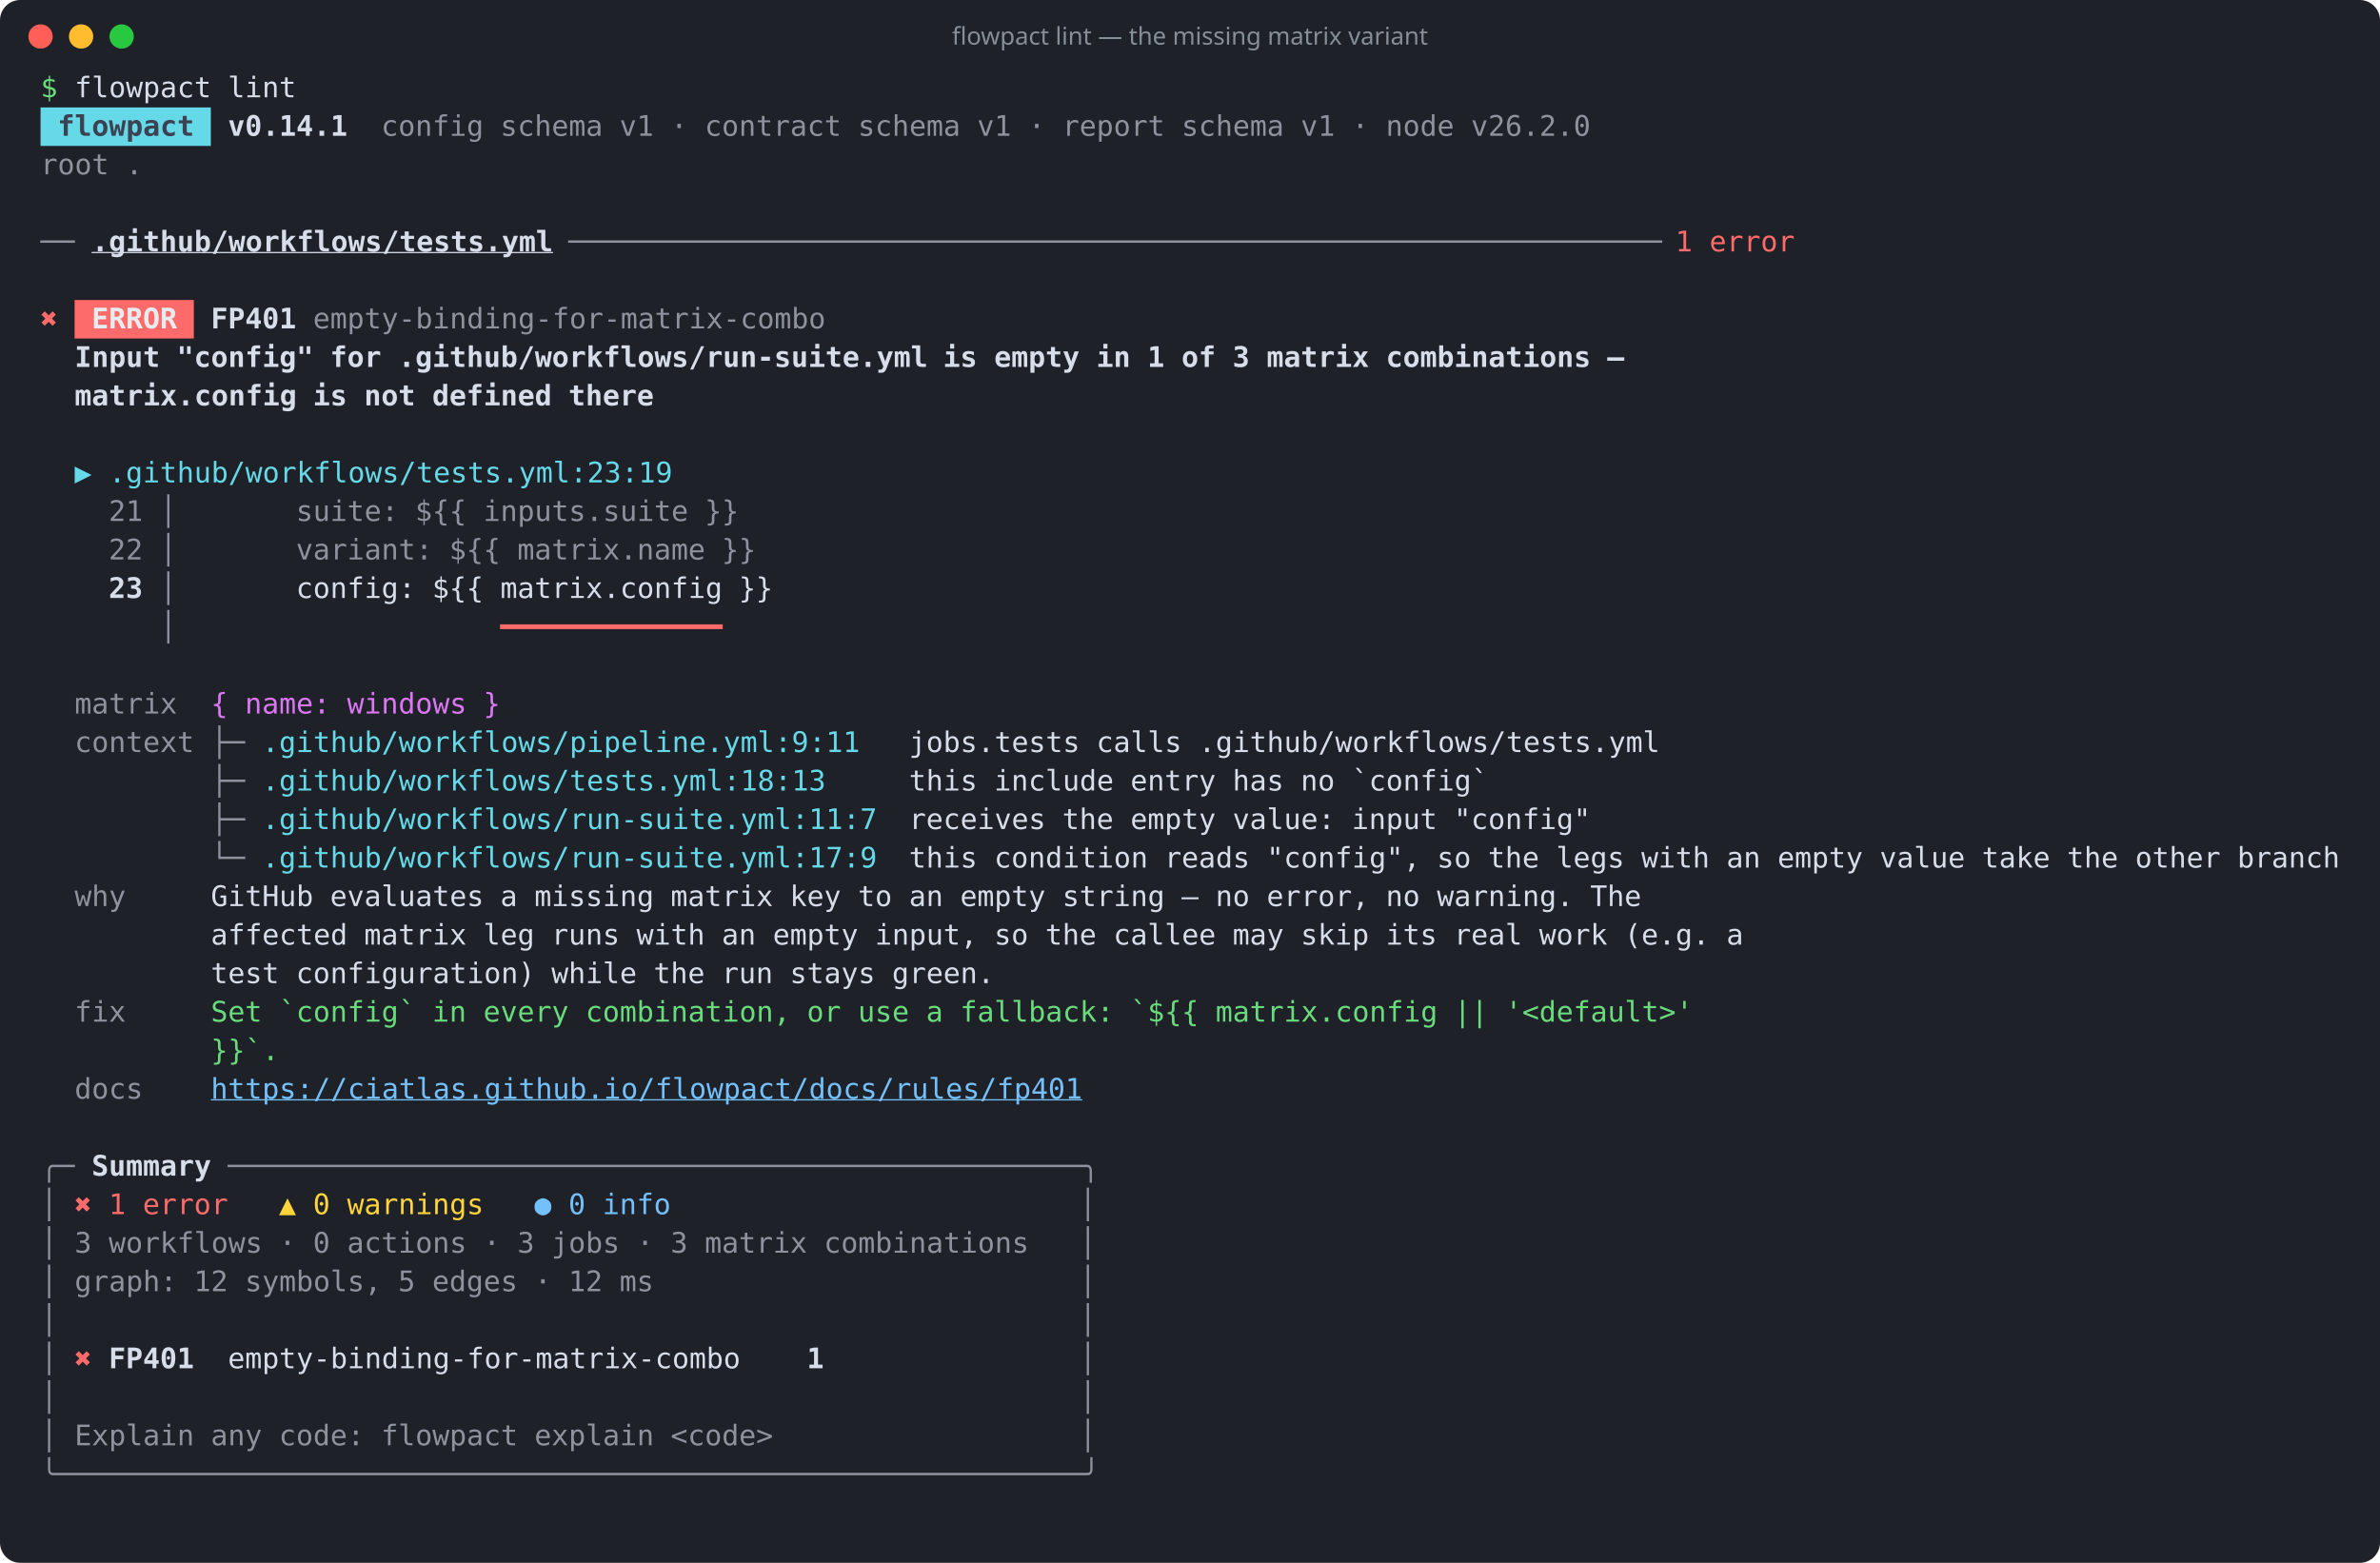
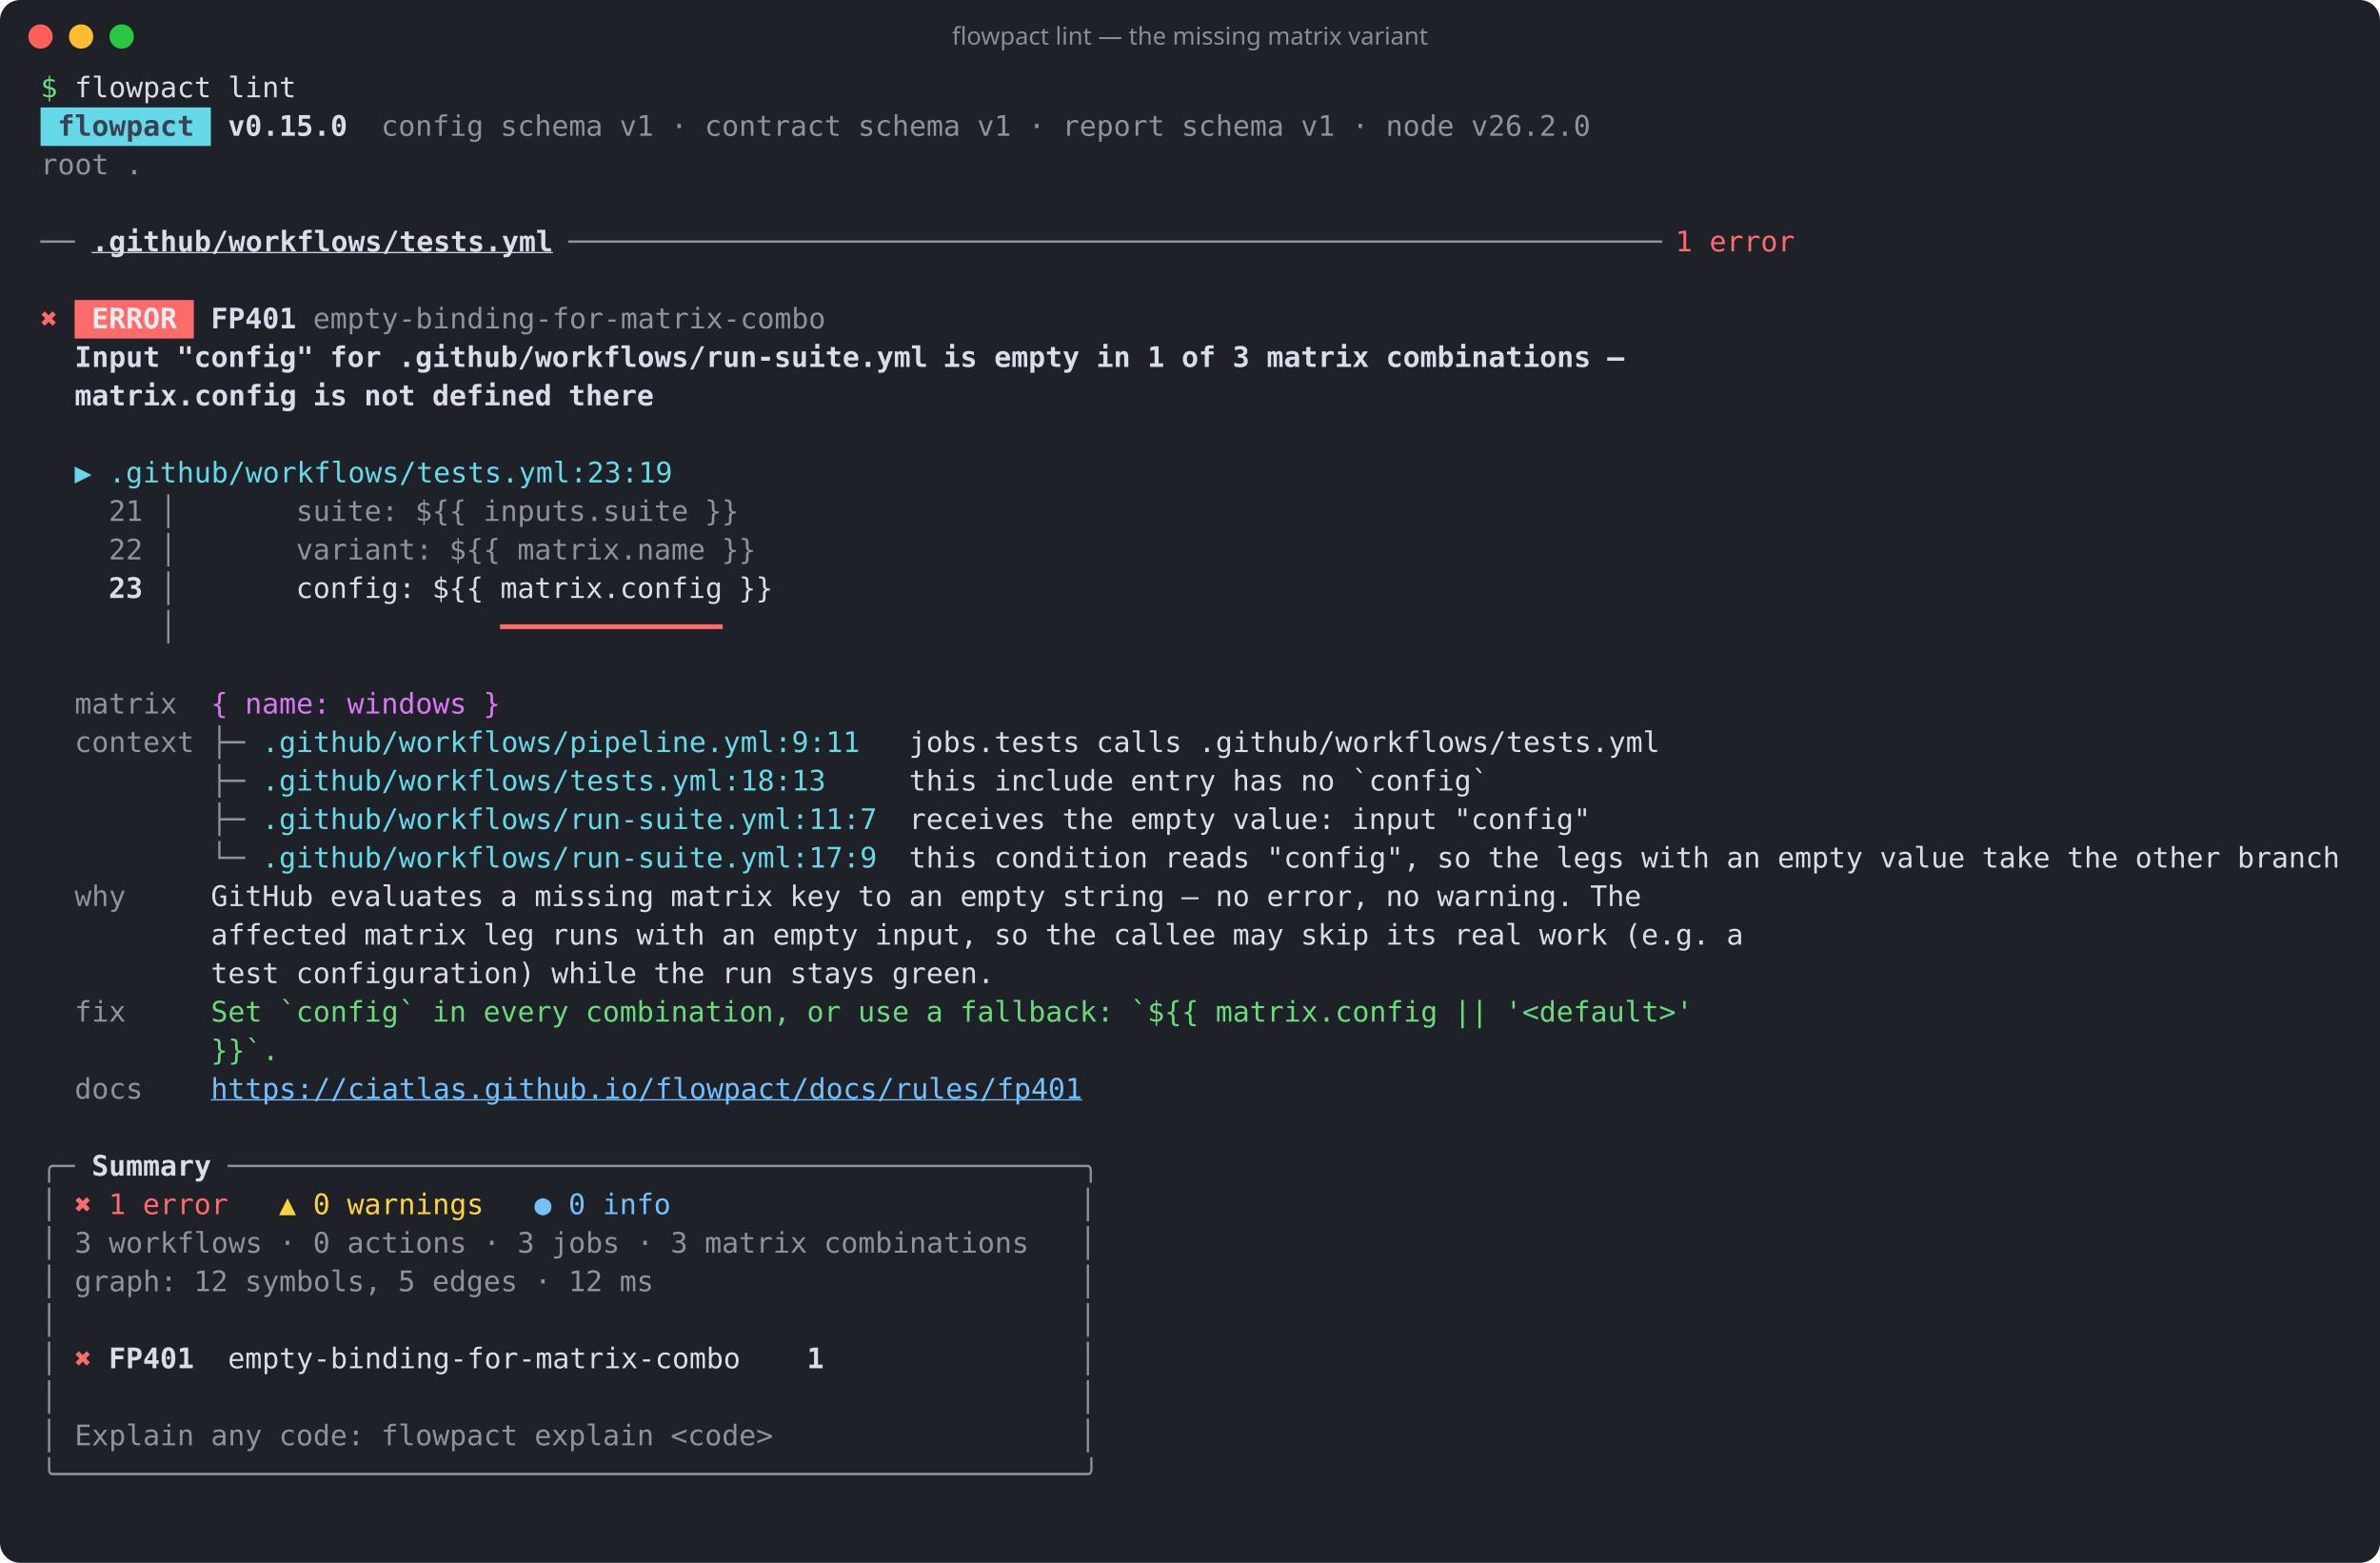
<svg xmlns="http://www.w3.org/2000/svg" width="1174" height="771" viewBox="0 0 1174 771" role="img" aria-label="flowpact lint — the missing matrix variant">
  <rect width="100%" height="100%" rx="10" fill="#1e2128" />
  <circle cx="20" cy="18" r="6" fill="#ff5f57" />
  <circle cx="40" cy="18" r="6" fill="#febc2e" />
  <circle cx="60" cy="18" r="6" fill="#28c840" />
  <text x="587" y="22" fill="#868e96" font-family="ui-sans-serif,system-ui,sans-serif" font-size="12" text-anchor="middle">flowpact lint — the missing matrix variant</text>
  <g font-family="ui-monospace,SFMono-Regular,Menlo,Consolas,monospace" font-size="14" xml:space="preserve">
    <text y="48">
      <tspan x="20.0" textLength="8.4" lengthAdjust="spacingAndGlyphs" fill="#69db7c">$</tspan>
      <tspan x="36.8" textLength="67.2" lengthAdjust="spacingAndGlyphs" fill="#d8dee9">flowpact</tspan>
      <tspan x="112.4" textLength="33.6" lengthAdjust="spacingAndGlyphs" fill="#d8dee9">lint</tspan>
    </text>
    <rect x="20" y="53" width="84" height="19" fill="#66d9e8" />
    <text y="67">
      <tspan x="28.4" textLength="67.2" lengthAdjust="spacingAndGlyphs" fill="#3b4252" font-weight="700">flowpact</tspan>
-       <tspan x="112.4" textLength="58.8" lengthAdjust="spacingAndGlyphs" fill="#d8dee9" font-weight="700">v0.14.1</tspan>
+       <tspan x="112.4" textLength="58.8" lengthAdjust="spacingAndGlyphs" fill="#d8dee9" font-weight="700">v0.15.0</tspan>
      <tspan x="188.0" textLength="50.4" lengthAdjust="spacingAndGlyphs" fill="#d8dee9" fill-opacity="0.6">config</tspan>
      <tspan x="246.8" textLength="50.4" lengthAdjust="spacingAndGlyphs" fill="#d8dee9" fill-opacity="0.6">schema</tspan>
      <tspan x="305.6" textLength="16.8" lengthAdjust="spacingAndGlyphs" fill="#d8dee9" fill-opacity="0.6">v1</tspan>
      <tspan x="330.8" textLength="8.4" lengthAdjust="spacingAndGlyphs" fill="#d8dee9" fill-opacity="0.6">·</tspan>
      <tspan x="347.6" textLength="67.2" lengthAdjust="spacingAndGlyphs" fill="#d8dee9" fill-opacity="0.6">contract</tspan>
      <tspan x="423.2" textLength="50.4" lengthAdjust="spacingAndGlyphs" fill="#d8dee9" fill-opacity="0.6">schema</tspan>
      <tspan x="482.0" textLength="16.8" lengthAdjust="spacingAndGlyphs" fill="#d8dee9" fill-opacity="0.6">v1</tspan>
      <tspan x="507.2" textLength="8.4" lengthAdjust="spacingAndGlyphs" fill="#d8dee9" fill-opacity="0.6">·</tspan>
      <tspan x="524.0" textLength="50.4" lengthAdjust="spacingAndGlyphs" fill="#d8dee9" fill-opacity="0.6">report</tspan>
      <tspan x="582.8" textLength="50.4" lengthAdjust="spacingAndGlyphs" fill="#d8dee9" fill-opacity="0.6">schema</tspan>
      <tspan x="641.6" textLength="16.8" lengthAdjust="spacingAndGlyphs" fill="#d8dee9" fill-opacity="0.6">v1</tspan>
      <tspan x="666.8" textLength="8.4" lengthAdjust="spacingAndGlyphs" fill="#d8dee9" fill-opacity="0.6">·</tspan>
      <tspan x="683.6" textLength="33.6" lengthAdjust="spacingAndGlyphs" fill="#d8dee9" fill-opacity="0.6">node</tspan>
      <tspan x="725.6" textLength="58.8" lengthAdjust="spacingAndGlyphs" fill="#d8dee9" fill-opacity="0.6">v26.2.0</tspan>
    </text>
    <text y="86">
      <tspan x="20.0" textLength="33.6" lengthAdjust="spacingAndGlyphs" fill="#d8dee9" fill-opacity="0.6">root</tspan>
      <tspan x="62.0" textLength="8.4" lengthAdjust="spacingAndGlyphs" fill="#d8dee9" fill-opacity="0.6">.</tspan>
    </text>
    <text y="105" />
    <text y="124">
      <tspan x="20.0" textLength="16.8" lengthAdjust="spacingAndGlyphs" fill="#d8dee9" fill-opacity="0.6">──</tspan>
      <tspan x="45.2" textLength="226.8" lengthAdjust="spacingAndGlyphs" fill="#d8dee9" font-weight="700" text-decoration="underline">.github/workflows/tests.yml</tspan>
      <tspan x="280.4" textLength="537.6" lengthAdjust="spacingAndGlyphs" fill="#d8dee9" fill-opacity="0.6">────────────────────────────────────────────────────────────────</tspan>
      <tspan x="826.4" textLength="8.4" lengthAdjust="spacingAndGlyphs" fill="#ff6b6b">1</tspan>
      <tspan x="843.2" textLength="42.0" lengthAdjust="spacingAndGlyphs" fill="#ff6b6b">error</tspan>
    </text>
    <text y="143" />
    <rect x="36.8" y="148" width="58.8" height="19" fill="#ff6b6b" />
    <text y="162">
      <tspan x="20.0" textLength="8.4" lengthAdjust="spacingAndGlyphs" fill="#ff6b6b">✖</tspan>
      <tspan x="45.2" textLength="42.0" lengthAdjust="spacingAndGlyphs" fill="#e9ecef" font-weight="700">ERROR</tspan>
      <tspan x="104.0" textLength="42.0" lengthAdjust="spacingAndGlyphs" fill="#d8dee9" font-weight="700">FP401</tspan>
      <tspan x="154.4" textLength="252.0" lengthAdjust="spacingAndGlyphs" fill="#d8dee9" fill-opacity="0.6">empty-binding-for-matrix-combo</tspan>
    </text>
    <text y="181">
      <tspan x="36.8" textLength="42.0" lengthAdjust="spacingAndGlyphs" fill="#d8dee9" font-weight="700">Input</tspan>
      <tspan x="87.2" textLength="67.2" lengthAdjust="spacingAndGlyphs" fill="#d8dee9" font-weight="700">"config"</tspan>
      <tspan x="162.8" textLength="25.2" lengthAdjust="spacingAndGlyphs" fill="#d8dee9" font-weight="700">for</tspan>
      <tspan x="196.4" textLength="260.4" lengthAdjust="spacingAndGlyphs" fill="#d8dee9" font-weight="700">.github/workflows/run-suite.yml</tspan>
      <tspan x="465.2" textLength="16.8" lengthAdjust="spacingAndGlyphs" fill="#d8dee9" font-weight="700">is</tspan>
      <tspan x="490.4" textLength="42.0" lengthAdjust="spacingAndGlyphs" fill="#d8dee9" font-weight="700">empty</tspan>
      <tspan x="540.8" textLength="16.8" lengthAdjust="spacingAndGlyphs" fill="#d8dee9" font-weight="700">in</tspan>
      <tspan x="566.0" textLength="8.4" lengthAdjust="spacingAndGlyphs" fill="#d8dee9" font-weight="700">1</tspan>
      <tspan x="582.8" textLength="16.8" lengthAdjust="spacingAndGlyphs" fill="#d8dee9" font-weight="700">of</tspan>
      <tspan x="608.0" textLength="8.4" lengthAdjust="spacingAndGlyphs" fill="#d8dee9" font-weight="700">3</tspan>
      <tspan x="624.8" textLength="50.4" lengthAdjust="spacingAndGlyphs" fill="#d8dee9" font-weight="700">matrix</tspan>
      <tspan x="683.6" textLength="100.8" lengthAdjust="spacingAndGlyphs" fill="#d8dee9" font-weight="700">combinations</tspan>
      <tspan x="792.8" textLength="8.4" lengthAdjust="spacingAndGlyphs" fill="#d8dee9" font-weight="700">—</tspan>
    </text>
    <text y="200">
      <tspan x="36.8" textLength="109.2" lengthAdjust="spacingAndGlyphs" fill="#d8dee9" font-weight="700">matrix.config</tspan>
      <tspan x="154.4" textLength="16.8" lengthAdjust="spacingAndGlyphs" fill="#d8dee9" font-weight="700">is</tspan>
      <tspan x="179.6" textLength="25.2" lengthAdjust="spacingAndGlyphs" fill="#d8dee9" font-weight="700">not</tspan>
      <tspan x="213.2" textLength="58.8" lengthAdjust="spacingAndGlyphs" fill="#d8dee9" font-weight="700">defined</tspan>
      <tspan x="280.4" textLength="42.0" lengthAdjust="spacingAndGlyphs" fill="#d8dee9" font-weight="700">there</tspan>
    </text>
    <text y="219" />
    <text y="238">
      <tspan x="36.8" textLength="8.4" lengthAdjust="spacingAndGlyphs" fill="#66d9e8">▶</tspan>
      <tspan x="53.6" textLength="277.2" lengthAdjust="spacingAndGlyphs" fill="#66d9e8">.github/workflows/tests.yml:23:19</tspan>
    </text>
    <text y="257">
      <tspan x="53.6" textLength="16.8" lengthAdjust="spacingAndGlyphs" fill="#d8dee9" fill-opacity="0.6">21</tspan>
      <tspan x="78.8" textLength="8.4" lengthAdjust="spacingAndGlyphs" fill="#d8dee9" fill-opacity="0.6">│</tspan>
      <tspan x="146.0" textLength="50.4" lengthAdjust="spacingAndGlyphs" fill="#d8dee9" fill-opacity="0.6">suite:</tspan>
      <tspan x="204.8" textLength="25.2" lengthAdjust="spacingAndGlyphs" fill="#d8dee9" fill-opacity="0.6">${{</tspan>
      <tspan x="238.4" textLength="100.8" lengthAdjust="spacingAndGlyphs" fill="#d8dee9" fill-opacity="0.6">inputs.suite</tspan>
      <tspan x="347.6" textLength="16.8" lengthAdjust="spacingAndGlyphs" fill="#d8dee9" fill-opacity="0.6">}}</tspan>
    </text>
    <text y="276">
      <tspan x="53.6" textLength="16.8" lengthAdjust="spacingAndGlyphs" fill="#d8dee9" fill-opacity="0.6">22</tspan>
      <tspan x="78.8" textLength="8.4" lengthAdjust="spacingAndGlyphs" fill="#d8dee9" fill-opacity="0.6">│</tspan>
      <tspan x="146.0" textLength="67.2" lengthAdjust="spacingAndGlyphs" fill="#d8dee9" fill-opacity="0.6">variant:</tspan>
      <tspan x="221.6" textLength="25.2" lengthAdjust="spacingAndGlyphs" fill="#d8dee9" fill-opacity="0.6">${{</tspan>
      <tspan x="255.2" textLength="92.4" lengthAdjust="spacingAndGlyphs" fill="#d8dee9" fill-opacity="0.6">matrix.name</tspan>
      <tspan x="356.0" textLength="16.8" lengthAdjust="spacingAndGlyphs" fill="#d8dee9" fill-opacity="0.6">}}</tspan>
    </text>
    <text y="295">
      <tspan x="53.6" textLength="16.8" lengthAdjust="spacingAndGlyphs" fill="#d8dee9" font-weight="700">23</tspan>
      <tspan x="78.8" textLength="8.4" lengthAdjust="spacingAndGlyphs" fill="#d8dee9" fill-opacity="0.6">│</tspan>
      <tspan x="146.0" textLength="58.8" lengthAdjust="spacingAndGlyphs" fill="#d8dee9">config:</tspan>
      <tspan x="213.2" textLength="25.2" lengthAdjust="spacingAndGlyphs" fill="#d8dee9">${{</tspan>
      <tspan x="246.8" textLength="109.2" lengthAdjust="spacingAndGlyphs" fill="#d8dee9">matrix.config</tspan>
      <tspan x="364.4" textLength="16.8" lengthAdjust="spacingAndGlyphs" fill="#d8dee9">}}</tspan>
    </text>
    <text y="314">
      <tspan x="78.8" textLength="8.4" lengthAdjust="spacingAndGlyphs" fill="#d8dee9" fill-opacity="0.6">│</tspan>
      <tspan x="246.8" textLength="109.2" lengthAdjust="spacingAndGlyphs" fill="#ff6b6b" font-weight="700">━━━━━━━━━━━━━</tspan>
    </text>
    <text y="333" />
    <text y="352">
      <tspan x="36.8" textLength="50.4" lengthAdjust="spacingAndGlyphs" fill="#d8dee9" fill-opacity="0.6">matrix</tspan>
      <tspan x="104.0" textLength="8.4" lengthAdjust="spacingAndGlyphs" fill="#da77f2">{</tspan>
      <tspan x="120.8" textLength="42.0" lengthAdjust="spacingAndGlyphs" fill="#da77f2">name:</tspan>
      <tspan x="171.2" textLength="58.8" lengthAdjust="spacingAndGlyphs" fill="#da77f2">windows</tspan>
      <tspan x="238.4" textLength="8.4" lengthAdjust="spacingAndGlyphs" fill="#da77f2">}</tspan>
    </text>
    <text y="371">
      <tspan x="36.8" textLength="58.8" lengthAdjust="spacingAndGlyphs" fill="#d8dee9" fill-opacity="0.6">context</tspan>
      <tspan x="104.0" textLength="16.8" lengthAdjust="spacingAndGlyphs" fill="#d8dee9" fill-opacity="0.6">├─</tspan>
      <tspan x="129.2" textLength="294.0" lengthAdjust="spacingAndGlyphs" fill="#66d9e8">.github/workflows/pipeline.yml:9:11</tspan>
      <tspan x="448.4" textLength="84.0" lengthAdjust="spacingAndGlyphs" fill="#d8dee9">jobs.tests</tspan>
      <tspan x="540.8" textLength="42.0" lengthAdjust="spacingAndGlyphs" fill="#d8dee9">calls</tspan>
      <tspan x="591.2" textLength="226.8" lengthAdjust="spacingAndGlyphs" fill="#d8dee9">.github/workflows/tests.yml</tspan>
    </text>
    <text y="390">
      <tspan x="104.0" textLength="16.8" lengthAdjust="spacingAndGlyphs" fill="#d8dee9" fill-opacity="0.6">├─</tspan>
      <tspan x="129.2" textLength="277.2" lengthAdjust="spacingAndGlyphs" fill="#66d9e8">.github/workflows/tests.yml:18:13</tspan>
      <tspan x="448.4" textLength="33.6" lengthAdjust="spacingAndGlyphs" fill="#d8dee9">this</tspan>
      <tspan x="490.4" textLength="58.8" lengthAdjust="spacingAndGlyphs" fill="#d8dee9">include</tspan>
      <tspan x="557.6" textLength="42.0" lengthAdjust="spacingAndGlyphs" fill="#d8dee9">entry</tspan>
      <tspan x="608.0" textLength="25.2" lengthAdjust="spacingAndGlyphs" fill="#d8dee9">has</tspan>
      <tspan x="641.6" textLength="16.8" lengthAdjust="spacingAndGlyphs" fill="#d8dee9">no</tspan>
      <tspan x="666.8" textLength="67.2" lengthAdjust="spacingAndGlyphs" fill="#d8dee9">`config`</tspan>
    </text>
    <text y="409">
      <tspan x="104.0" textLength="16.8" lengthAdjust="spacingAndGlyphs" fill="#d8dee9" fill-opacity="0.6">├─</tspan>
      <tspan x="129.2" textLength="302.4" lengthAdjust="spacingAndGlyphs" fill="#66d9e8">.github/workflows/run-suite.yml:11:7</tspan>
      <tspan x="448.4" textLength="67.2" lengthAdjust="spacingAndGlyphs" fill="#d8dee9">receives</tspan>
      <tspan x="524.0" textLength="25.2" lengthAdjust="spacingAndGlyphs" fill="#d8dee9">the</tspan>
      <tspan x="557.6" textLength="42.0" lengthAdjust="spacingAndGlyphs" fill="#d8dee9">empty</tspan>
      <tspan x="608.0" textLength="50.4" lengthAdjust="spacingAndGlyphs" fill="#d8dee9">value:</tspan>
      <tspan x="666.8" textLength="42.0" lengthAdjust="spacingAndGlyphs" fill="#d8dee9">input</tspan>
      <tspan x="717.2" textLength="67.2" lengthAdjust="spacingAndGlyphs" fill="#d8dee9">"config"</tspan>
    </text>
    <text y="428">
      <tspan x="104.0" textLength="16.8" lengthAdjust="spacingAndGlyphs" fill="#d8dee9" fill-opacity="0.6">└─</tspan>
      <tspan x="129.2" textLength="302.4" lengthAdjust="spacingAndGlyphs" fill="#66d9e8">.github/workflows/run-suite.yml:17:9</tspan>
      <tspan x="448.4" textLength="33.6" lengthAdjust="spacingAndGlyphs" fill="#d8dee9">this</tspan>
      <tspan x="490.4" textLength="75.6" lengthAdjust="spacingAndGlyphs" fill="#d8dee9">condition</tspan>
      <tspan x="574.4" textLength="42.0" lengthAdjust="spacingAndGlyphs" fill="#d8dee9">reads</tspan>
      <tspan x="624.8" textLength="75.6" lengthAdjust="spacingAndGlyphs" fill="#d8dee9">"config",</tspan>
      <tspan x="708.8" textLength="16.8" lengthAdjust="spacingAndGlyphs" fill="#d8dee9">so</tspan>
      <tspan x="734.0" textLength="25.2" lengthAdjust="spacingAndGlyphs" fill="#d8dee9">the</tspan>
      <tspan x="767.6" textLength="33.6" lengthAdjust="spacingAndGlyphs" fill="#d8dee9">legs</tspan>
      <tspan x="809.6" textLength="33.6" lengthAdjust="spacingAndGlyphs" fill="#d8dee9">with</tspan>
      <tspan x="851.6" textLength="16.8" lengthAdjust="spacingAndGlyphs" fill="#d8dee9">an</tspan>
      <tspan x="876.8" textLength="42.0" lengthAdjust="spacingAndGlyphs" fill="#d8dee9">empty</tspan>
      <tspan x="927.2" textLength="42.0" lengthAdjust="spacingAndGlyphs" fill="#d8dee9">value</tspan>
      <tspan x="977.6" textLength="33.6" lengthAdjust="spacingAndGlyphs" fill="#d8dee9">take</tspan>
      <tspan x="1019.6" textLength="25.2" lengthAdjust="spacingAndGlyphs" fill="#d8dee9">the</tspan>
      <tspan x="1053.2" textLength="42.0" lengthAdjust="spacingAndGlyphs" fill="#d8dee9">other</tspan>
      <tspan x="1103.6" textLength="50.4" lengthAdjust="spacingAndGlyphs" fill="#d8dee9">branch</tspan>
    </text>
    <text y="447">
      <tspan x="36.8" textLength="25.2" lengthAdjust="spacingAndGlyphs" fill="#d8dee9" fill-opacity="0.6">why</tspan>
      <tspan x="104.0" textLength="50.4" lengthAdjust="spacingAndGlyphs" fill="#d8dee9">GitHub</tspan>
      <tspan x="162.8" textLength="75.6" lengthAdjust="spacingAndGlyphs" fill="#d8dee9">evaluates</tspan>
      <tspan x="246.8" textLength="8.4" lengthAdjust="spacingAndGlyphs" fill="#d8dee9">a</tspan>
      <tspan x="263.6" textLength="58.8" lengthAdjust="spacingAndGlyphs" fill="#d8dee9">missing</tspan>
      <tspan x="330.8" textLength="50.4" lengthAdjust="spacingAndGlyphs" fill="#d8dee9">matrix</tspan>
      <tspan x="389.6" textLength="25.2" lengthAdjust="spacingAndGlyphs" fill="#d8dee9">key</tspan>
      <tspan x="423.2" textLength="16.8" lengthAdjust="spacingAndGlyphs" fill="#d8dee9">to</tspan>
      <tspan x="448.4" textLength="16.8" lengthAdjust="spacingAndGlyphs" fill="#d8dee9">an</tspan>
      <tspan x="473.6" textLength="42.0" lengthAdjust="spacingAndGlyphs" fill="#d8dee9">empty</tspan>
      <tspan x="524.0" textLength="50.4" lengthAdjust="spacingAndGlyphs" fill="#d8dee9">string</tspan>
      <tspan x="582.8" textLength="8.4" lengthAdjust="spacingAndGlyphs" fill="#d8dee9">—</tspan>
      <tspan x="599.6" textLength="16.8" lengthAdjust="spacingAndGlyphs" fill="#d8dee9">no</tspan>
      <tspan x="624.8" textLength="50.4" lengthAdjust="spacingAndGlyphs" fill="#d8dee9">error,</tspan>
      <tspan x="683.6" textLength="16.8" lengthAdjust="spacingAndGlyphs" fill="#d8dee9">no</tspan>
      <tspan x="708.8" textLength="67.2" lengthAdjust="spacingAndGlyphs" fill="#d8dee9">warning.</tspan>
      <tspan x="784.4" textLength="25.2" lengthAdjust="spacingAndGlyphs" fill="#d8dee9">The</tspan>
    </text>
    <text y="466">
      <tspan x="104.0" textLength="67.2" lengthAdjust="spacingAndGlyphs" fill="#d8dee9">affected</tspan>
      <tspan x="179.6" textLength="50.4" lengthAdjust="spacingAndGlyphs" fill="#d8dee9">matrix</tspan>
      <tspan x="238.4" textLength="25.2" lengthAdjust="spacingAndGlyphs" fill="#d8dee9">leg</tspan>
      <tspan x="272.0" textLength="33.6" lengthAdjust="spacingAndGlyphs" fill="#d8dee9">runs</tspan>
      <tspan x="314.0" textLength="33.6" lengthAdjust="spacingAndGlyphs" fill="#d8dee9">with</tspan>
      <tspan x="356.0" textLength="16.8" lengthAdjust="spacingAndGlyphs" fill="#d8dee9">an</tspan>
      <tspan x="381.2" textLength="42.0" lengthAdjust="spacingAndGlyphs" fill="#d8dee9">empty</tspan>
      <tspan x="431.6" textLength="50.4" lengthAdjust="spacingAndGlyphs" fill="#d8dee9">input,</tspan>
      <tspan x="490.4" textLength="16.8" lengthAdjust="spacingAndGlyphs" fill="#d8dee9">so</tspan>
      <tspan x="515.6" textLength="25.2" lengthAdjust="spacingAndGlyphs" fill="#d8dee9">the</tspan>
      <tspan x="549.2" textLength="50.4" lengthAdjust="spacingAndGlyphs" fill="#d8dee9">callee</tspan>
      <tspan x="608.0" textLength="25.2" lengthAdjust="spacingAndGlyphs" fill="#d8dee9">may</tspan>
      <tspan x="641.6" textLength="33.6" lengthAdjust="spacingAndGlyphs" fill="#d8dee9">skip</tspan>
      <tspan x="683.6" textLength="25.2" lengthAdjust="spacingAndGlyphs" fill="#d8dee9">its</tspan>
      <tspan x="717.2" textLength="33.6" lengthAdjust="spacingAndGlyphs" fill="#d8dee9">real</tspan>
      <tspan x="759.2" textLength="33.6" lengthAdjust="spacingAndGlyphs" fill="#d8dee9">work</tspan>
      <tspan x="801.2" textLength="42.0" lengthAdjust="spacingAndGlyphs" fill="#d8dee9">(e.g.</tspan>
      <tspan x="851.6" textLength="8.4" lengthAdjust="spacingAndGlyphs" fill="#d8dee9">a</tspan>
    </text>
    <text y="485">
      <tspan x="104.0" textLength="33.6" lengthAdjust="spacingAndGlyphs" fill="#d8dee9">test</tspan>
      <tspan x="146.0" textLength="117.6" lengthAdjust="spacingAndGlyphs" fill="#d8dee9">configuration)</tspan>
      <tspan x="272.0" textLength="42.0" lengthAdjust="spacingAndGlyphs" fill="#d8dee9">while</tspan>
      <tspan x="322.4" textLength="25.2" lengthAdjust="spacingAndGlyphs" fill="#d8dee9">the</tspan>
      <tspan x="356.0" textLength="25.2" lengthAdjust="spacingAndGlyphs" fill="#d8dee9">run</tspan>
      <tspan x="389.6" textLength="42.0" lengthAdjust="spacingAndGlyphs" fill="#d8dee9">stays</tspan>
      <tspan x="440.0" textLength="50.4" lengthAdjust="spacingAndGlyphs" fill="#d8dee9">green.</tspan>
    </text>
    <text y="504">
      <tspan x="36.8" textLength="25.2" lengthAdjust="spacingAndGlyphs" fill="#d8dee9" fill-opacity="0.6">fix</tspan>
      <tspan x="104.0" textLength="25.2" lengthAdjust="spacingAndGlyphs" fill="#69db7c">Set</tspan>
      <tspan x="137.6" textLength="67.2" lengthAdjust="spacingAndGlyphs" fill="#69db7c">`config`</tspan>
      <tspan x="213.2" textLength="16.8" lengthAdjust="spacingAndGlyphs" fill="#69db7c">in</tspan>
      <tspan x="238.4" textLength="42.0" lengthAdjust="spacingAndGlyphs" fill="#69db7c">every</tspan>
      <tspan x="288.8" textLength="100.8" lengthAdjust="spacingAndGlyphs" fill="#69db7c">combination,</tspan>
      <tspan x="398.0" textLength="16.8" lengthAdjust="spacingAndGlyphs" fill="#69db7c">or</tspan>
      <tspan x="423.2" textLength="25.2" lengthAdjust="spacingAndGlyphs" fill="#69db7c">use</tspan>
      <tspan x="456.8" textLength="8.4" lengthAdjust="spacingAndGlyphs" fill="#69db7c">a</tspan>
      <tspan x="473.6" textLength="75.6" lengthAdjust="spacingAndGlyphs" fill="#69db7c">fallback:</tspan>
      <tspan x="557.6" textLength="33.6" lengthAdjust="spacingAndGlyphs" fill="#69db7c">`${{</tspan>
      <tspan x="599.6" textLength="109.2" lengthAdjust="spacingAndGlyphs" fill="#69db7c">matrix.config</tspan>
      <tspan x="717.2" textLength="16.8" lengthAdjust="spacingAndGlyphs" fill="#69db7c">||</tspan>
      <tspan x="742.4" textLength="92.4" lengthAdjust="spacingAndGlyphs" fill="#69db7c">'&lt;default&gt;'</tspan>
    </text>
    <text y="523">
      <tspan x="104.0" textLength="33.6" lengthAdjust="spacingAndGlyphs" fill="#69db7c">}}`.</tspan>
    </text>
    <text y="542">
      <tspan x="36.8" textLength="33.6" lengthAdjust="spacingAndGlyphs" fill="#d8dee9" fill-opacity="0.6">docs</tspan>
      <tspan x="104.0" textLength="428.4" lengthAdjust="spacingAndGlyphs" fill="#74c0fc" text-decoration="underline">https://ciatlas.github.io/flowpact/docs/rules/fp401</tspan>
    </text>
    <text y="561" />
    <text y="580">
      <tspan x="20.0" textLength="16.8" lengthAdjust="spacingAndGlyphs" fill="#d8dee9" fill-opacity="0.6">╭─</tspan>
      <tspan x="45.2" textLength="58.8" lengthAdjust="spacingAndGlyphs" fill="#d8dee9" font-weight="700">Summary</tspan>
      <tspan x="112.4" textLength="428.4" lengthAdjust="spacingAndGlyphs" fill="#d8dee9" fill-opacity="0.6">──────────────────────────────────────────────────╮</tspan>
    </text>
    <text y="599">
      <tspan x="20.0" textLength="8.4" lengthAdjust="spacingAndGlyphs" fill="#d8dee9" fill-opacity="0.6">│</tspan>
      <tspan x="36.8" textLength="8.4" lengthAdjust="spacingAndGlyphs" fill="#ff6b6b">✖</tspan>
      <tspan x="53.6" textLength="8.4" lengthAdjust="spacingAndGlyphs" fill="#ff6b6b">1</tspan>
      <tspan x="70.4" textLength="42.0" lengthAdjust="spacingAndGlyphs" fill="#ff6b6b">error</tspan>
      <tspan x="137.6" textLength="8.4" lengthAdjust="spacingAndGlyphs" fill="#ffd43b">▲</tspan>
      <tspan x="154.4" textLength="8.4" lengthAdjust="spacingAndGlyphs" fill="#ffd43b">0</tspan>
      <tspan x="171.2" textLength="67.2" lengthAdjust="spacingAndGlyphs" fill="#ffd43b">warnings</tspan>
      <tspan x="263.6" textLength="8.4" lengthAdjust="spacingAndGlyphs" fill="#74c0fc">●</tspan>
      <tspan x="280.4" textLength="8.4" lengthAdjust="spacingAndGlyphs" fill="#74c0fc">0</tspan>
      <tspan x="297.2" textLength="33.6" lengthAdjust="spacingAndGlyphs" fill="#74c0fc">info</tspan>
      <tspan x="532.4" textLength="8.4" lengthAdjust="spacingAndGlyphs" fill="#d8dee9" fill-opacity="0.6">│</tspan>
    </text>
    <text y="618">
      <tspan x="20.0" textLength="8.4" lengthAdjust="spacingAndGlyphs" fill="#d8dee9" fill-opacity="0.6">│</tspan>
      <tspan x="36.8" textLength="8.4" lengthAdjust="spacingAndGlyphs" fill="#d8dee9" fill-opacity="0.6">3</tspan>
      <tspan x="53.6" textLength="75.6" lengthAdjust="spacingAndGlyphs" fill="#d8dee9" fill-opacity="0.6">workflows</tspan>
      <tspan x="137.6" textLength="8.4" lengthAdjust="spacingAndGlyphs" fill="#d8dee9" fill-opacity="0.6">·</tspan>
      <tspan x="154.4" textLength="8.4" lengthAdjust="spacingAndGlyphs" fill="#d8dee9" fill-opacity="0.6">0</tspan>
      <tspan x="171.2" textLength="58.8" lengthAdjust="spacingAndGlyphs" fill="#d8dee9" fill-opacity="0.6">actions</tspan>
      <tspan x="238.4" textLength="8.4" lengthAdjust="spacingAndGlyphs" fill="#d8dee9" fill-opacity="0.6">·</tspan>
      <tspan x="255.2" textLength="8.4" lengthAdjust="spacingAndGlyphs" fill="#d8dee9" fill-opacity="0.6">3</tspan>
      <tspan x="272.0" textLength="33.6" lengthAdjust="spacingAndGlyphs" fill="#d8dee9" fill-opacity="0.6">jobs</tspan>
      <tspan x="314.0" textLength="8.4" lengthAdjust="spacingAndGlyphs" fill="#d8dee9" fill-opacity="0.6">·</tspan>
      <tspan x="330.8" textLength="8.4" lengthAdjust="spacingAndGlyphs" fill="#d8dee9" fill-opacity="0.6">3</tspan>
      <tspan x="347.6" textLength="50.4" lengthAdjust="spacingAndGlyphs" fill="#d8dee9" fill-opacity="0.6">matrix</tspan>
      <tspan x="406.4" textLength="100.8" lengthAdjust="spacingAndGlyphs" fill="#d8dee9" fill-opacity="0.6">combinations</tspan>
      <tspan x="532.4" textLength="8.4" lengthAdjust="spacingAndGlyphs" fill="#d8dee9" fill-opacity="0.6">│</tspan>
    </text>
    <text y="637">
      <tspan x="20.0" textLength="8.4" lengthAdjust="spacingAndGlyphs" fill="#d8dee9" fill-opacity="0.6">│</tspan>
      <tspan x="36.8" textLength="50.4" lengthAdjust="spacingAndGlyphs" fill="#d8dee9" fill-opacity="0.6">graph:</tspan>
      <tspan x="95.6" textLength="16.8" lengthAdjust="spacingAndGlyphs" fill="#d8dee9" fill-opacity="0.6">12</tspan>
      <tspan x="120.8" textLength="67.2" lengthAdjust="spacingAndGlyphs" fill="#d8dee9" fill-opacity="0.6">symbols,</tspan>
      <tspan x="196.4" textLength="8.4" lengthAdjust="spacingAndGlyphs" fill="#d8dee9" fill-opacity="0.6">5</tspan>
      <tspan x="213.2" textLength="42.0" lengthAdjust="spacingAndGlyphs" fill="#d8dee9" fill-opacity="0.6">edges</tspan>
      <tspan x="263.6" textLength="8.4" lengthAdjust="spacingAndGlyphs" fill="#d8dee9" fill-opacity="0.6">·</tspan>
      <tspan x="280.4" textLength="16.8" lengthAdjust="spacingAndGlyphs" fill="#d8dee9" fill-opacity="0.6">12</tspan>
      <tspan x="305.6" textLength="16.8" lengthAdjust="spacingAndGlyphs" fill="#d8dee9" fill-opacity="0.6">ms</tspan>
      <tspan x="532.4" textLength="8.4" lengthAdjust="spacingAndGlyphs" fill="#d8dee9" fill-opacity="0.6">│</tspan>
    </text>
    <text y="656">
      <tspan x="20.0" textLength="8.4" lengthAdjust="spacingAndGlyphs" fill="#d8dee9" fill-opacity="0.6">│</tspan>
      <tspan x="532.4" textLength="8.4" lengthAdjust="spacingAndGlyphs" fill="#d8dee9" fill-opacity="0.6">│</tspan>
    </text>
    <text y="675">
      <tspan x="20.0" textLength="8.4" lengthAdjust="spacingAndGlyphs" fill="#d8dee9" fill-opacity="0.6">│</tspan>
      <tspan x="36.8" textLength="8.4" lengthAdjust="spacingAndGlyphs" fill="#ff6b6b">✖</tspan>
      <tspan x="53.6" textLength="42.0" lengthAdjust="spacingAndGlyphs" fill="#d8dee9" font-weight="700">FP401</tspan>
      <tspan x="112.4" textLength="252.0" lengthAdjust="spacingAndGlyphs" fill="#d8dee9">empty-binding-for-matrix-combo</tspan>
      <tspan x="398.0" textLength="8.4" lengthAdjust="spacingAndGlyphs" fill="#d8dee9" font-weight="700">1</tspan>
      <tspan x="532.4" textLength="8.4" lengthAdjust="spacingAndGlyphs" fill="#d8dee9" fill-opacity="0.6">│</tspan>
    </text>
    <text y="694">
      <tspan x="20.0" textLength="8.4" lengthAdjust="spacingAndGlyphs" fill="#d8dee9" fill-opacity="0.6">│</tspan>
      <tspan x="532.4" textLength="8.4" lengthAdjust="spacingAndGlyphs" fill="#d8dee9" fill-opacity="0.6">│</tspan>
    </text>
    <text y="713">
      <tspan x="20.0" textLength="8.4" lengthAdjust="spacingAndGlyphs" fill="#d8dee9" fill-opacity="0.6">│</tspan>
      <tspan x="36.8" textLength="58.8" lengthAdjust="spacingAndGlyphs" fill="#d8dee9" fill-opacity="0.6">Explain</tspan>
      <tspan x="104.0" textLength="25.2" lengthAdjust="spacingAndGlyphs" fill="#d8dee9" fill-opacity="0.6">any</tspan>
      <tspan x="137.6" textLength="42.0" lengthAdjust="spacingAndGlyphs" fill="#d8dee9" fill-opacity="0.6">code:</tspan>
      <tspan x="188.0" textLength="67.2" lengthAdjust="spacingAndGlyphs" fill="#d8dee9" fill-opacity="0.6">flowpact</tspan>
      <tspan x="263.6" textLength="58.8" lengthAdjust="spacingAndGlyphs" fill="#d8dee9" fill-opacity="0.6">explain</tspan>
      <tspan x="330.8" textLength="50.4" lengthAdjust="spacingAndGlyphs" fill="#d8dee9" fill-opacity="0.6">&lt;code&gt;</tspan>
      <tspan x="532.4" textLength="8.4" lengthAdjust="spacingAndGlyphs" fill="#d8dee9" fill-opacity="0.6">│</tspan>
    </text>
    <text y="732">
      <tspan x="20.0" textLength="520.8" lengthAdjust="spacingAndGlyphs" fill="#d8dee9" fill-opacity="0.6">╰────────────────────────────────────────────────────────────╯</tspan>
    </text>
  </g>
</svg>
